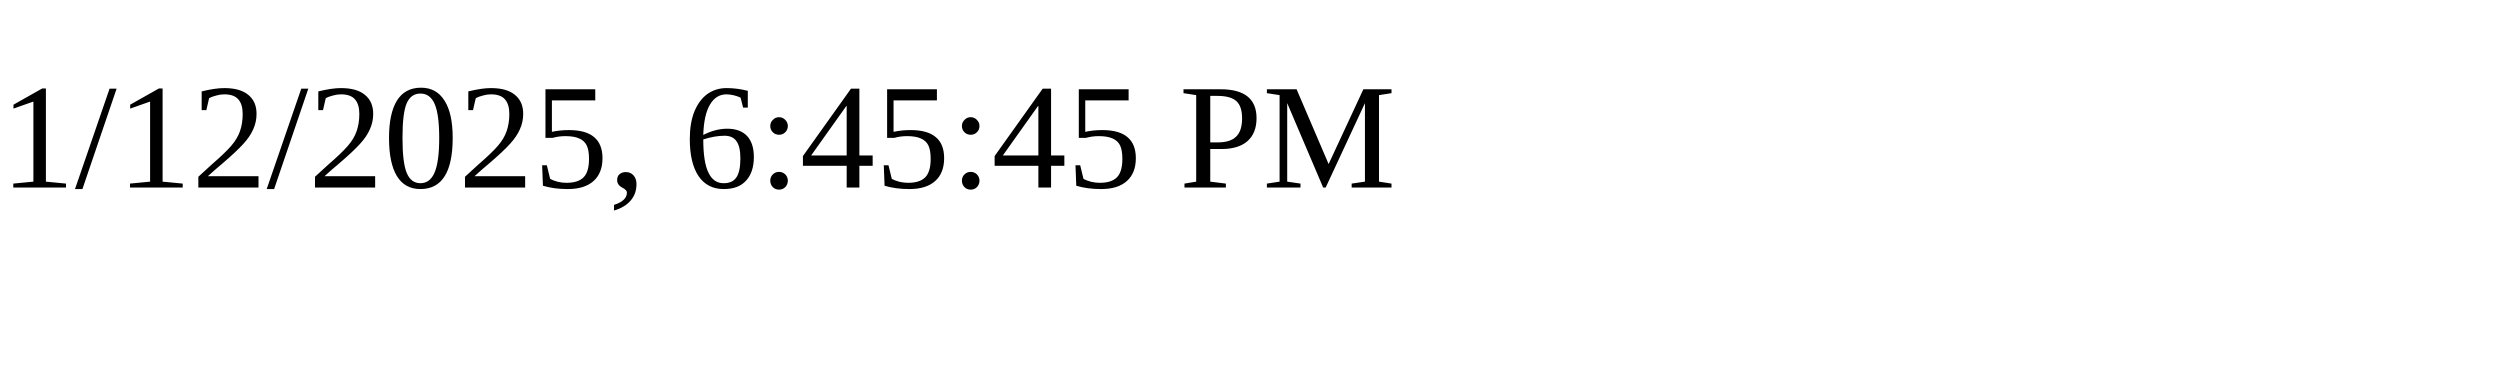
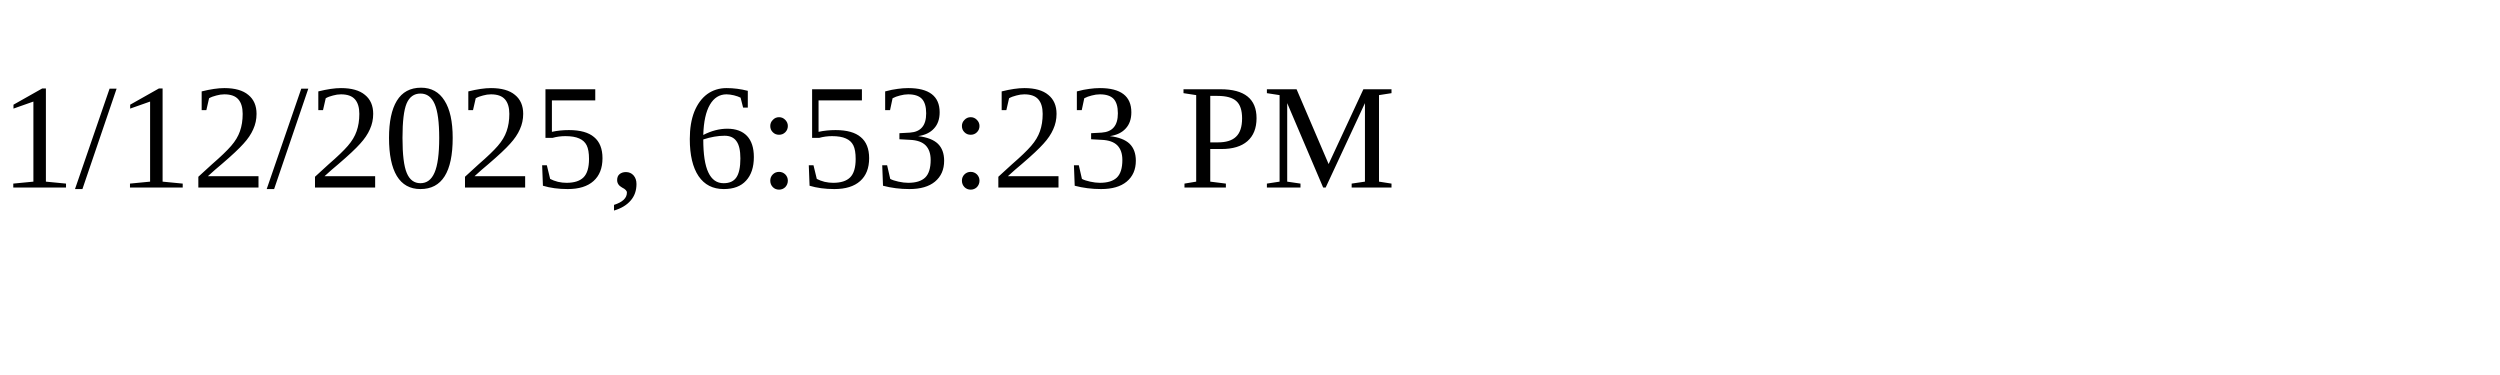
<svg xmlns="http://www.w3.org/2000/svg" height="30" width="200">
-   <text x="0" y="15">1/12/2025, 6:45:45 PM</text>
+   <text x="0" y="15">1/12/2025, 6:53:23 PM</text>
</svg>
